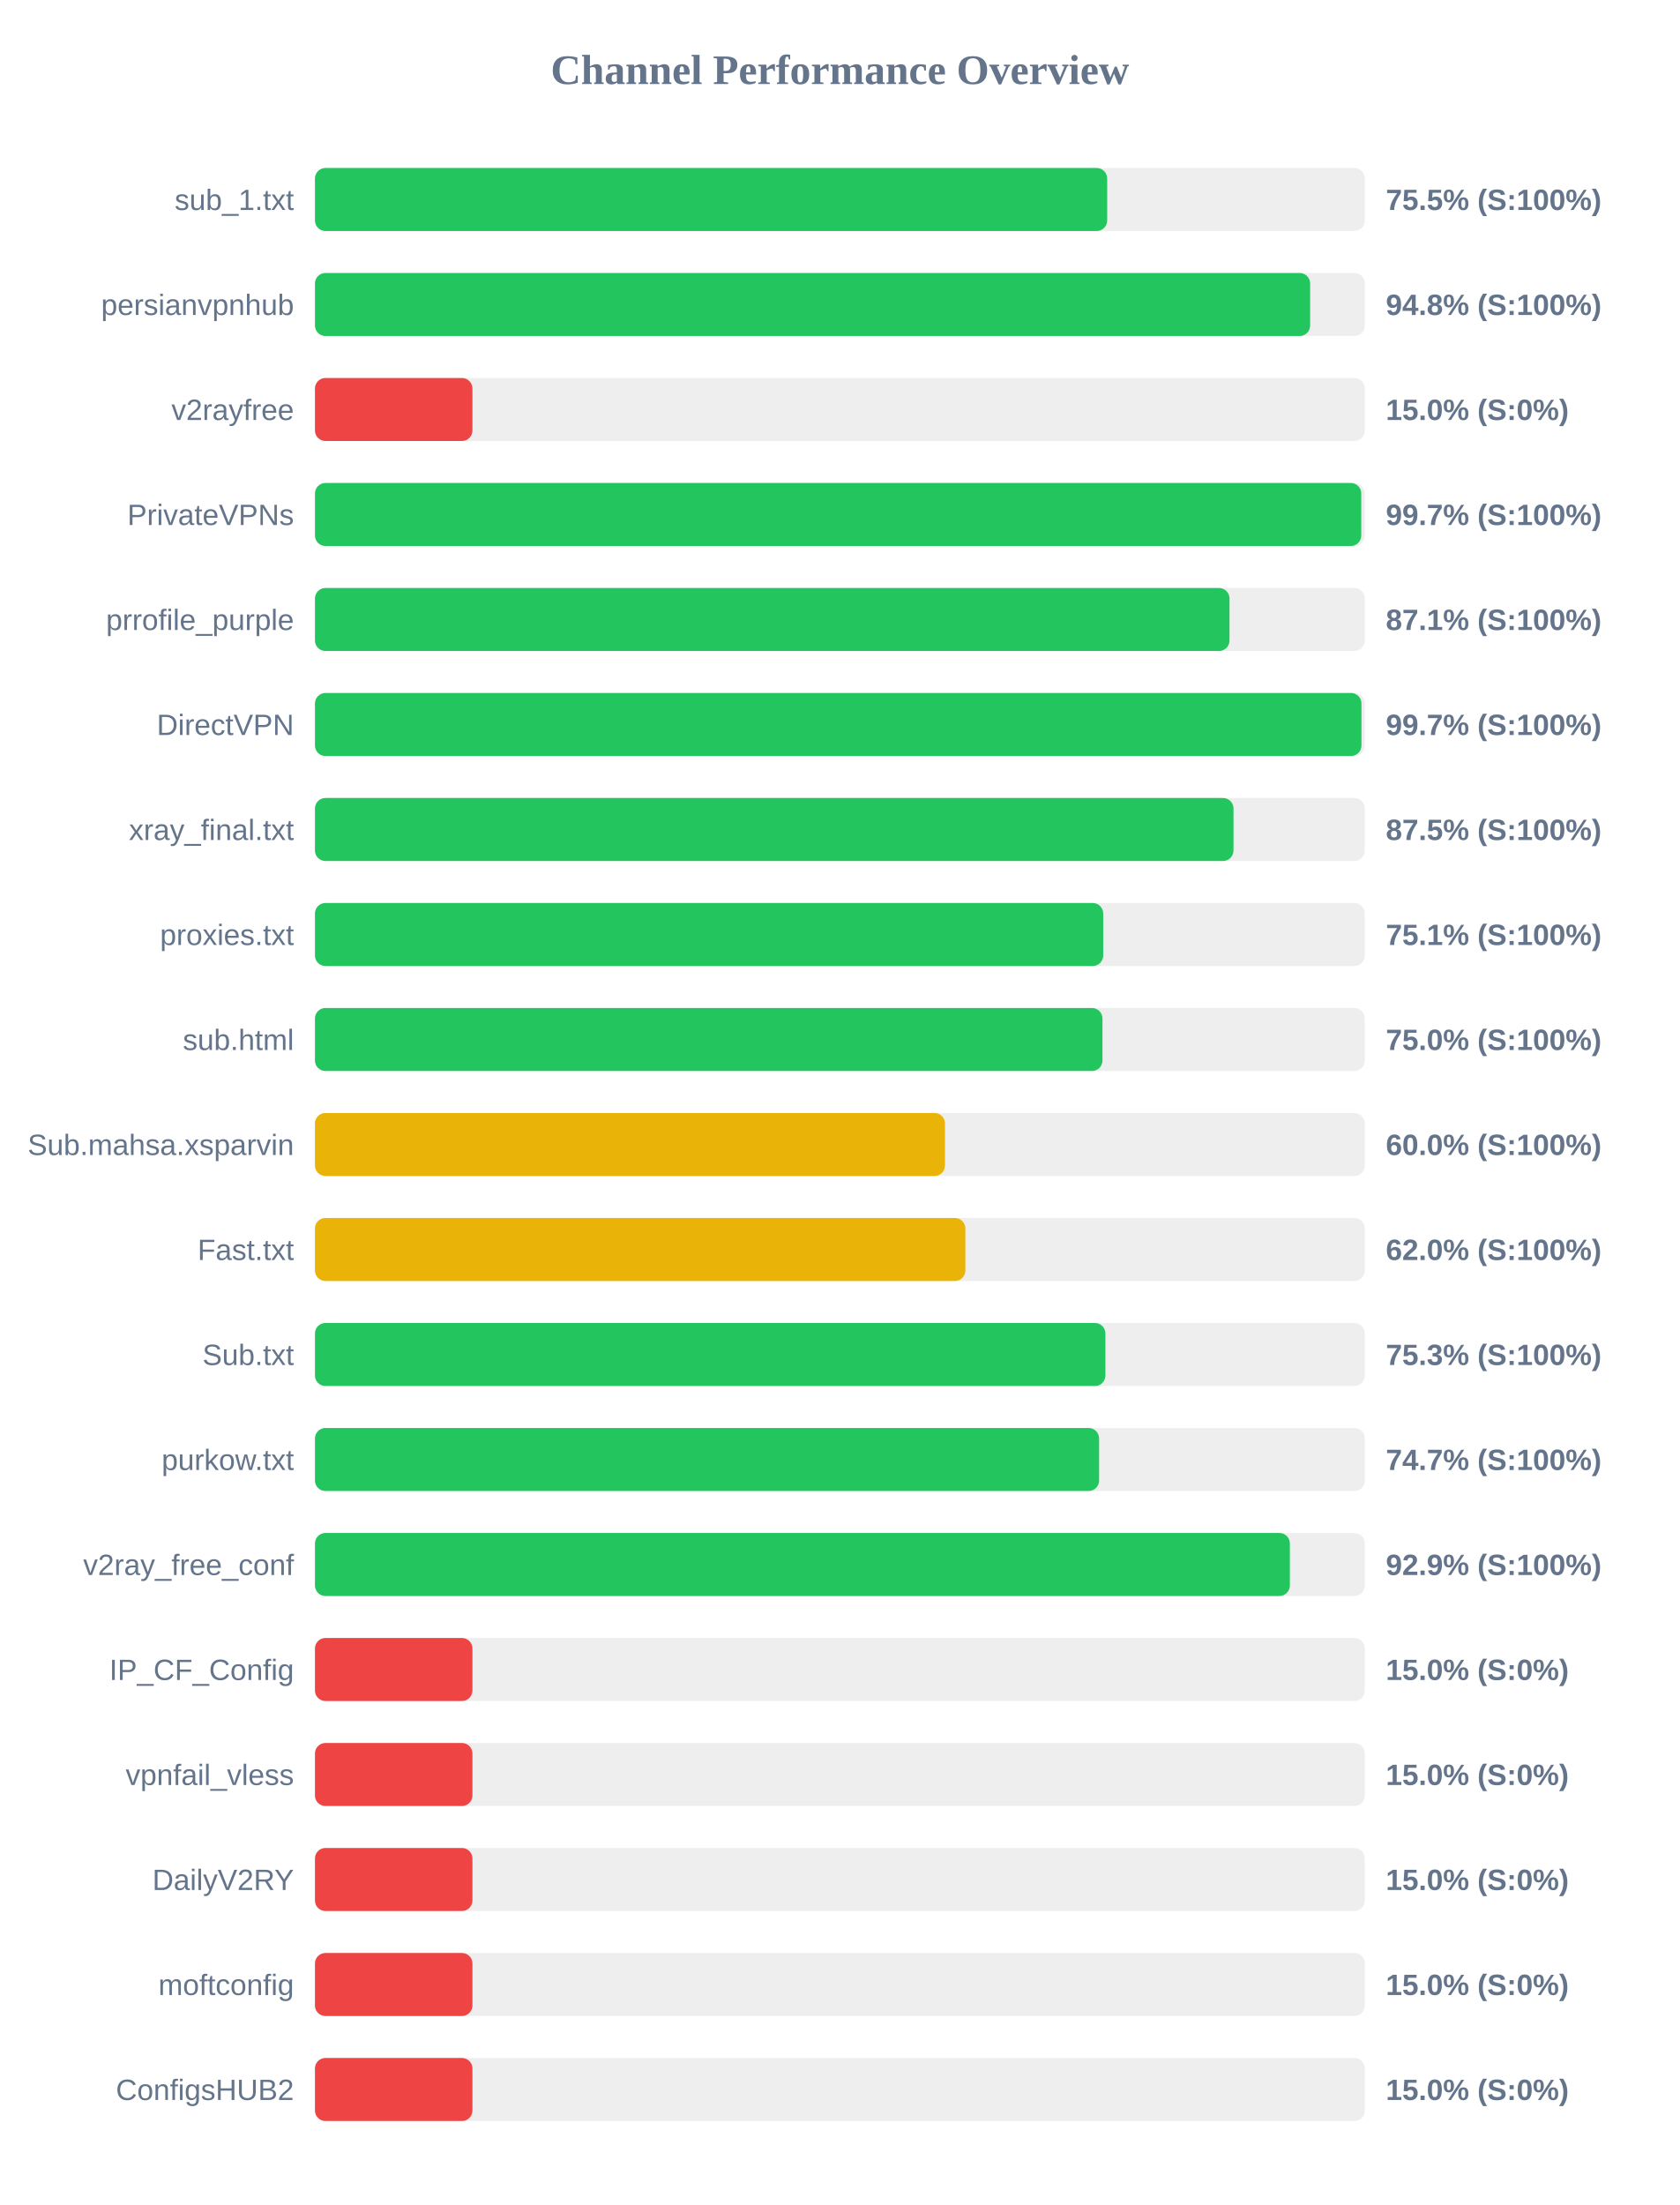
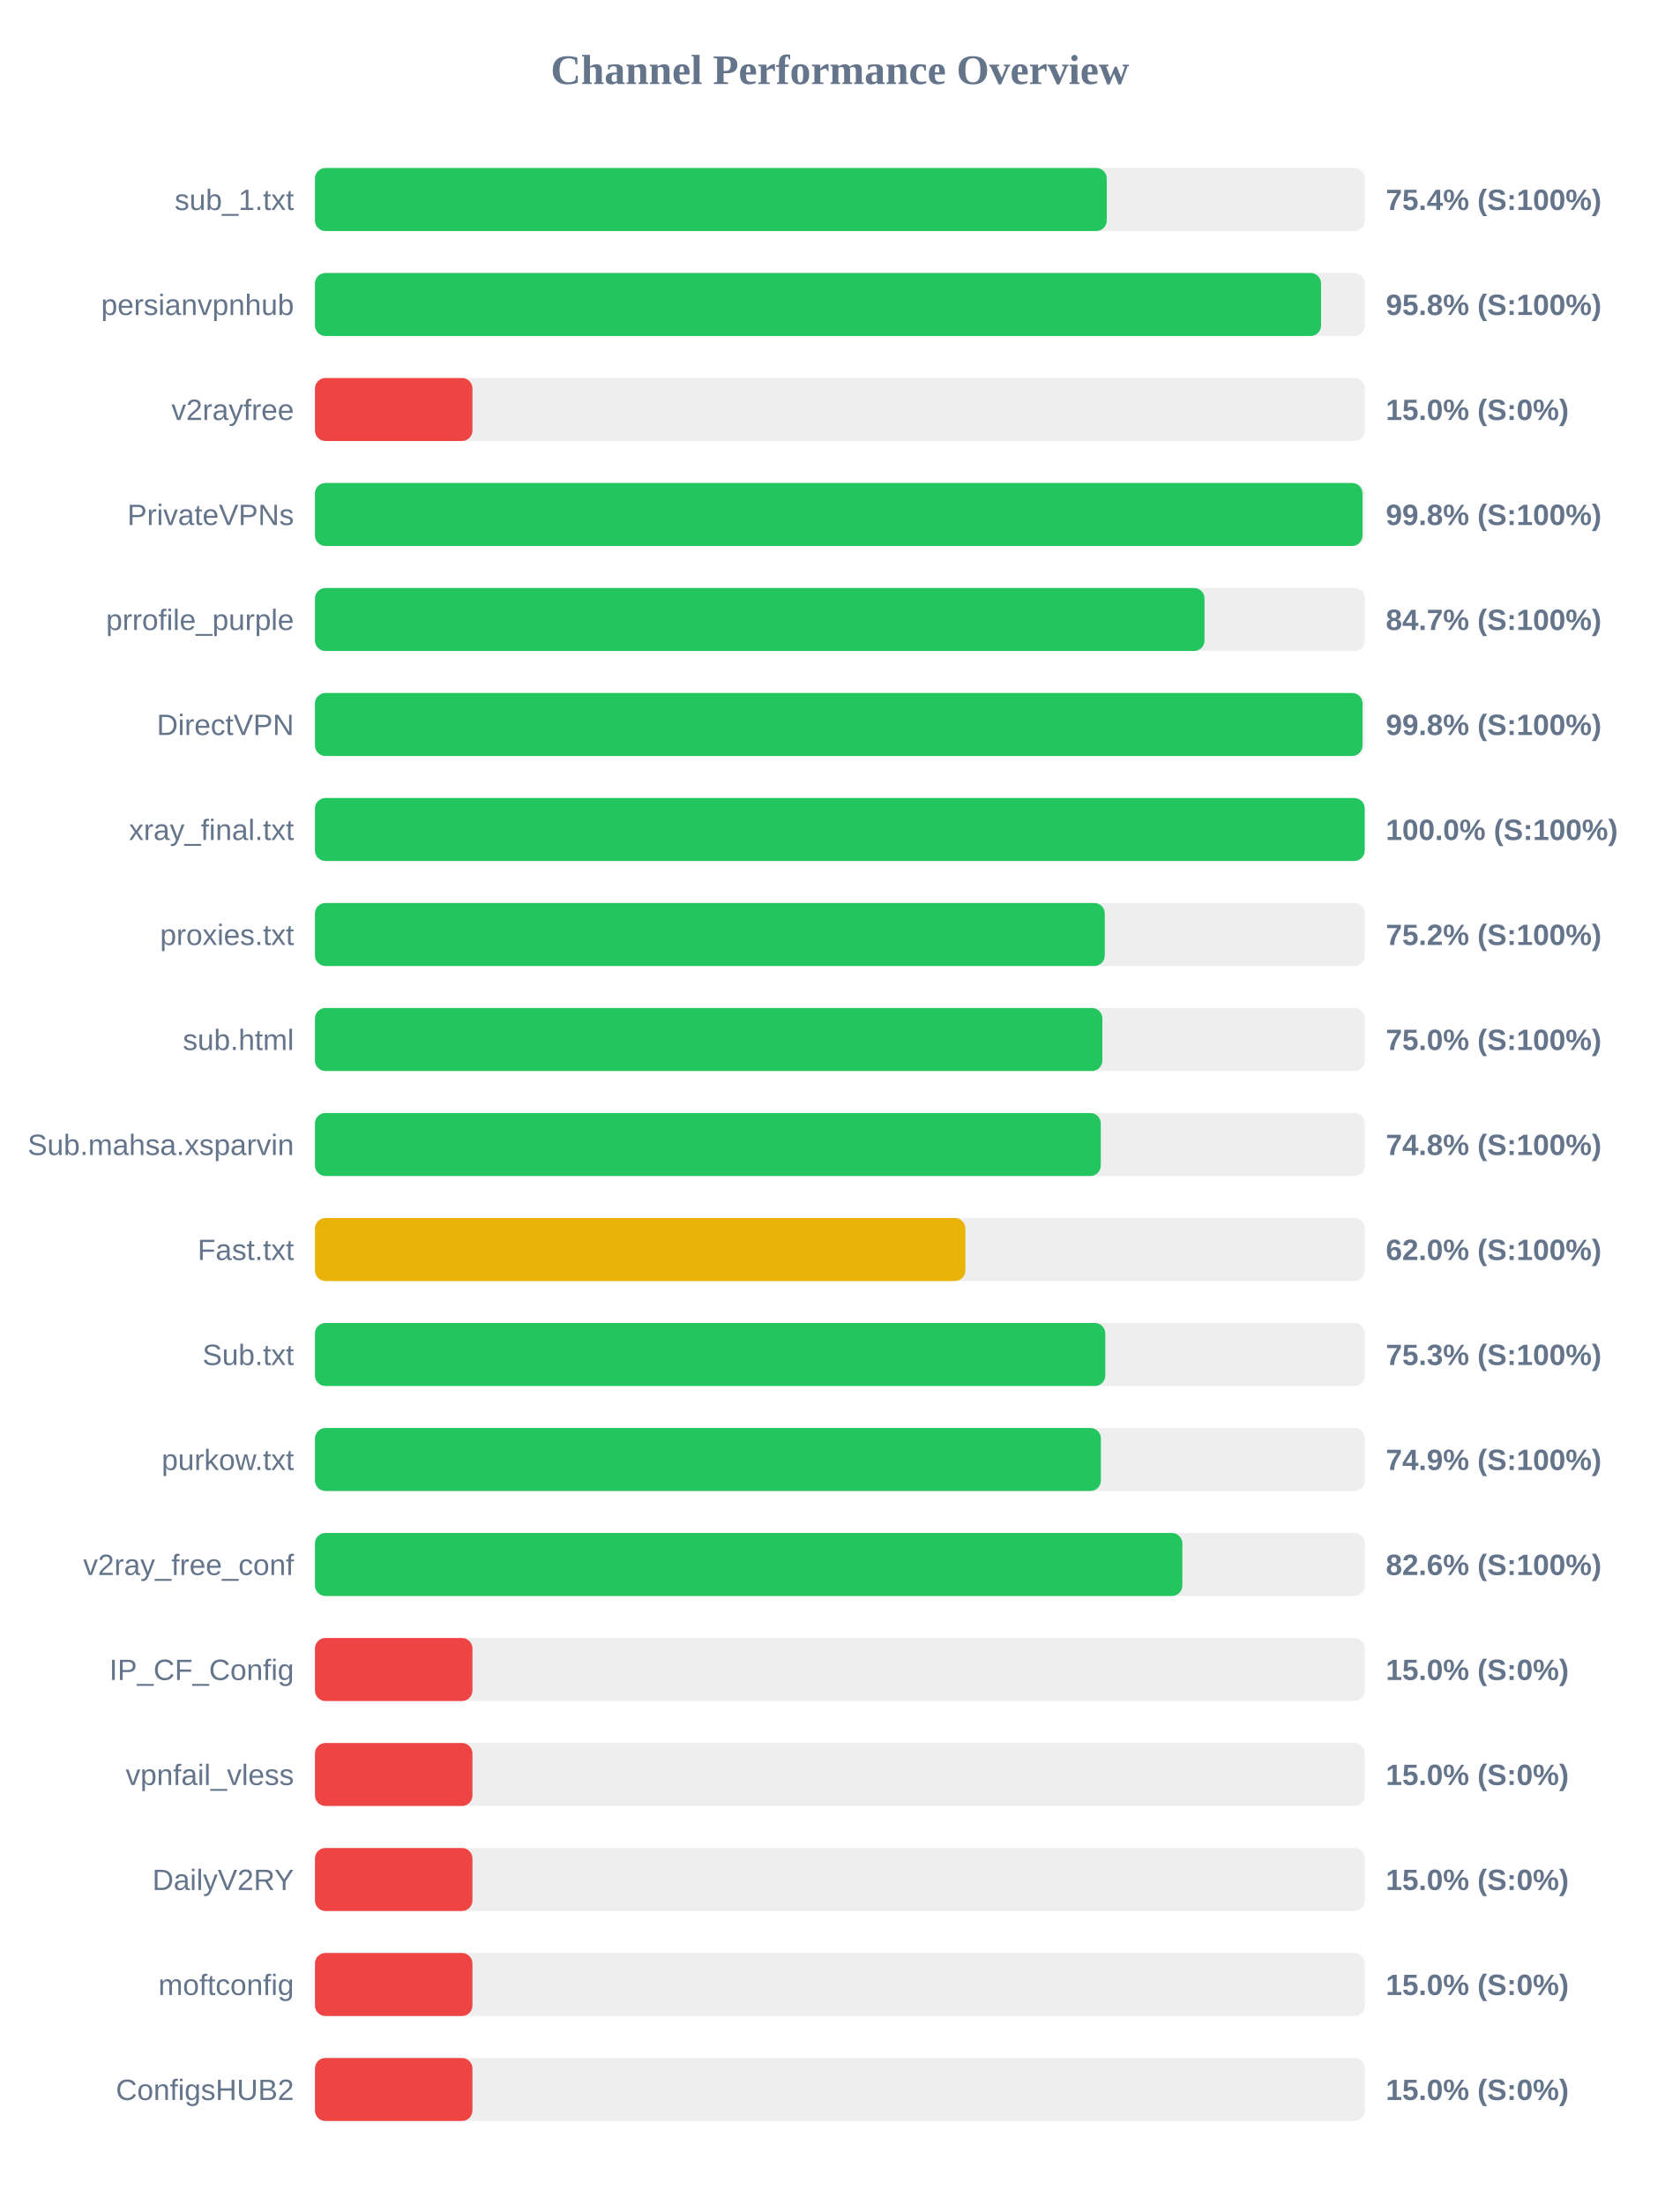
<svg xmlns="http://www.w3.org/2000/svg" width="800" height="1050" version="1.1">
  <style>
        .row { font: 14px Arial; fill: #64748b; }
        .score { font: bold 14px Arial; fill: #64748b; }
    </style>
  <text x="400" y="40" text-anchor="middle" font-size="20px" font-weight="bold" fill="#64748b">Channel Performance Overview</text>
  <rect x="150" y="80" width="500" height="30" fill="#eee" rx="5" />
-   <rect x="150" y="80" width="377.3" height="30" fill="#22c55e" rx="5" />
+   <rect x="150" y="80" width="377.1" height="30" fill="#22c55e" rx="5" />
  <text x="140" y="100" text-anchor="end" class="row">sub_1.txt</text>
-   <text x="660" y="100" text-anchor="start" class="score">75.5% (S:100%)</text>
+   <text x="660" y="100" text-anchor="start" class="score">75.4% (S:100%)</text>
  <rect x="150" y="130" width="500" height="30" fill="#eee" rx="5" />
-   <rect x="150" y="130" width="473.95" height="30" fill="#22c55e" rx="5" />
+   <rect x="150" y="130" width="479.15" height="30" fill="#22c55e" rx="5" />
  <text x="140" y="150" text-anchor="end" class="row">persianvpnhub</text>
-   <text x="660" y="150" text-anchor="start" class="score">94.8% (S:100%)</text>
+   <text x="660" y="150" text-anchor="start" class="score">95.8% (S:100%)</text>
  <rect x="150" y="180" width="500" height="30" fill="#eee" rx="5" />
  <rect x="150" y="180" width="75.0" height="30" fill="#ef4444" rx="5" />
  <text x="140" y="200" text-anchor="end" class="row">v2rayfree</text>
  <text x="660" y="200" text-anchor="start" class="score">15.0% (S:0%)</text>
  <rect x="150" y="230" width="500" height="30" fill="#eee" rx="5" />
-   <rect x="150" y="230" width="498.3" height="30" fill="#22c55e" rx="5" />
+   <rect x="150" y="230" width="498.9" height="30" fill="#22c55e" rx="5" />
  <text x="140" y="250" text-anchor="end" class="row">PrivateVPNs</text>
-   <text x="660" y="250" text-anchor="start" class="score">99.7% (S:100%)</text>
+   <text x="660" y="250" text-anchor="start" class="score">99.8% (S:100%)</text>
  <rect x="150" y="280" width="500" height="30" fill="#eee" rx="5" />
-   <rect x="150" y="280" width="435.55" height="30" fill="#22c55e" rx="5" />
+   <rect x="150" y="280" width="423.65" height="30" fill="#22c55e" rx="5" />
  <text x="140" y="300" text-anchor="end" class="row">prrofile_purple</text>
-   <text x="660" y="300" text-anchor="start" class="score">87.1% (S:100%)</text>
+   <text x="660" y="300" text-anchor="start" class="score">84.7% (S:100%)</text>
  <rect x="150" y="330" width="500" height="30" fill="#eee" rx="5" />
-   <rect x="150" y="330" width="498.4" height="30" fill="#22c55e" rx="5" />
+   <rect x="150" y="330" width="498.9" height="30" fill="#22c55e" rx="5" />
  <text x="140" y="350" text-anchor="end" class="row">DirectVPN</text>
-   <text x="660" y="350" text-anchor="start" class="score">99.7% (S:100%)</text>
+   <text x="660" y="350" text-anchor="start" class="score">99.8% (S:100%)</text>
  <rect x="150" y="380" width="500" height="30" fill="#eee" rx="5" />
-   <rect x="150" y="380" width="437.45" height="30" fill="#22c55e" rx="5" />
+   <rect x="150" y="380" width="499.95" height="30" fill="#22c55e" rx="5" />
  <text x="140" y="400" text-anchor="end" class="row">xray_final.txt</text>
-   <text x="660" y="400" text-anchor="start" class="score">87.5% (S:100%)</text>
+   <text x="660" y="400" text-anchor="start" class="score">100.0% (S:100%)</text>
  <rect x="150" y="430" width="500" height="30" fill="#eee" rx="5" />
-   <rect x="150" y="430" width="375.4" height="30" fill="#22c55e" rx="5" />
+   <rect x="150" y="430" width="376.15" height="30" fill="#22c55e" rx="5" />
  <text x="140" y="450" text-anchor="end" class="row">proxies.txt</text>
-   <text x="660" y="450" text-anchor="start" class="score">75.1% (S:100%)</text>
+   <text x="660" y="450" text-anchor="start" class="score">75.2% (S:100%)</text>
  <rect x="150" y="480" width="500" height="30" fill="#eee" rx="5" />
-   <rect x="150" y="480" width="375.05" height="30" fill="#22c55e" rx="5" />
+   <rect x="150" y="480" width="375.0" height="30" fill="#22c55e" rx="5" />
  <text x="140" y="500" text-anchor="end" class="row">sub.html</text>
  <text x="660" y="500" text-anchor="start" class="score">75.0% (S:100%)</text>
  <rect x="150" y="530" width="500" height="30" fill="#eee" rx="5" />
-   <rect x="150" y="530" width="300.05" height="30" fill="#eab308" rx="5" />
+   <rect x="150" y="530" width="374.25" height="30" fill="#22c55e" rx="5" />
  <text x="140" y="550" text-anchor="end" class="row">Sub.mahsa.xsparvin</text>
-   <text x="660" y="550" text-anchor="start" class="score">60.0% (S:100%)</text>
+   <text x="660" y="550" text-anchor="start" class="score">74.8% (S:100%)</text>
  <rect x="150" y="580" width="500" height="30" fill="#eee" rx="5" />
  <rect x="150" y="580" width="309.75" height="30" fill="#eab308" rx="5" />
  <text x="140" y="600" text-anchor="end" class="row">Fast.txt</text>
  <text x="660" y="600" text-anchor="start" class="score">62.0% (S:100%)</text>
  <rect x="150" y="630" width="500" height="30" fill="#eee" rx="5" />
-   <rect x="150" y="630" width="376.45" height="30" fill="#22c55e" rx="5" />
+   <rect x="150" y="630" width="376.4" height="30" fill="#22c55e" rx="5" />
  <text x="140" y="650" text-anchor="end" class="row">Sub.txt</text>
  <text x="660" y="650" text-anchor="start" class="score">75.3% (S:100%)</text>
  <rect x="150" y="680" width="500" height="30" fill="#eee" rx="5" />
-   <rect x="150" y="680" width="373.45" height="30" fill="#22c55e" rx="5" />
+   <rect x="150" y="680" width="374.3" height="30" fill="#22c55e" rx="5" />
  <text x="140" y="700" text-anchor="end" class="row">purkow.txt</text>
-   <text x="660" y="700" text-anchor="start" class="score">74.7% (S:100%)</text>
+   <text x="660" y="700" text-anchor="start" class="score">74.9% (S:100%)</text>
  <rect x="150" y="730" width="500" height="30" fill="#eee" rx="5" />
-   <rect x="150" y="730" width="464.3" height="30" fill="#22c55e" rx="5" />
+   <rect x="150" y="730" width="413.1" height="30" fill="#22c55e" rx="5" />
  <text x="140" y="750" text-anchor="end" class="row">v2ray_free_conf</text>
-   <text x="660" y="750" text-anchor="start" class="score">92.9% (S:100%)</text>
+   <text x="660" y="750" text-anchor="start" class="score">82.6% (S:100%)</text>
  <rect x="150" y="780" width="500" height="30" fill="#eee" rx="5" />
  <rect x="150" y="780" width="75.0" height="30" fill="#ef4444" rx="5" />
  <text x="140" y="800" text-anchor="end" class="row">IP_CF_Config</text>
  <text x="660" y="800" text-anchor="start" class="score">15.0% (S:0%)</text>
  <rect x="150" y="830" width="500" height="30" fill="#eee" rx="5" />
  <rect x="150" y="830" width="75.0" height="30" fill="#ef4444" rx="5" />
  <text x="140" y="850" text-anchor="end" class="row">vpnfail_vless</text>
  <text x="660" y="850" text-anchor="start" class="score">15.0% (S:0%)</text>
  <rect x="150" y="880" width="500" height="30" fill="#eee" rx="5" />
  <rect x="150" y="880" width="75.0" height="30" fill="#ef4444" rx="5" />
  <text x="140" y="900" text-anchor="end" class="row">DailyV2RY</text>
  <text x="660" y="900" text-anchor="start" class="score">15.0% (S:0%)</text>
  <rect x="150" y="930" width="500" height="30" fill="#eee" rx="5" />
  <rect x="150" y="930" width="75.0" height="30" fill="#ef4444" rx="5" />
  <text x="140" y="950" text-anchor="end" class="row">moftconfig</text>
  <text x="660" y="950" text-anchor="start" class="score">15.0% (S:0%)</text>
  <rect x="150" y="980" width="500" height="30" fill="#eee" rx="5" />
  <rect x="150" y="980" width="75.0" height="30" fill="#ef4444" rx="5" />
  <text x="140" y="1000" text-anchor="end" class="row">ConfigsHUB2</text>
  <text x="660" y="1000" text-anchor="start" class="score">15.0% (S:0%)</text>
</svg>
